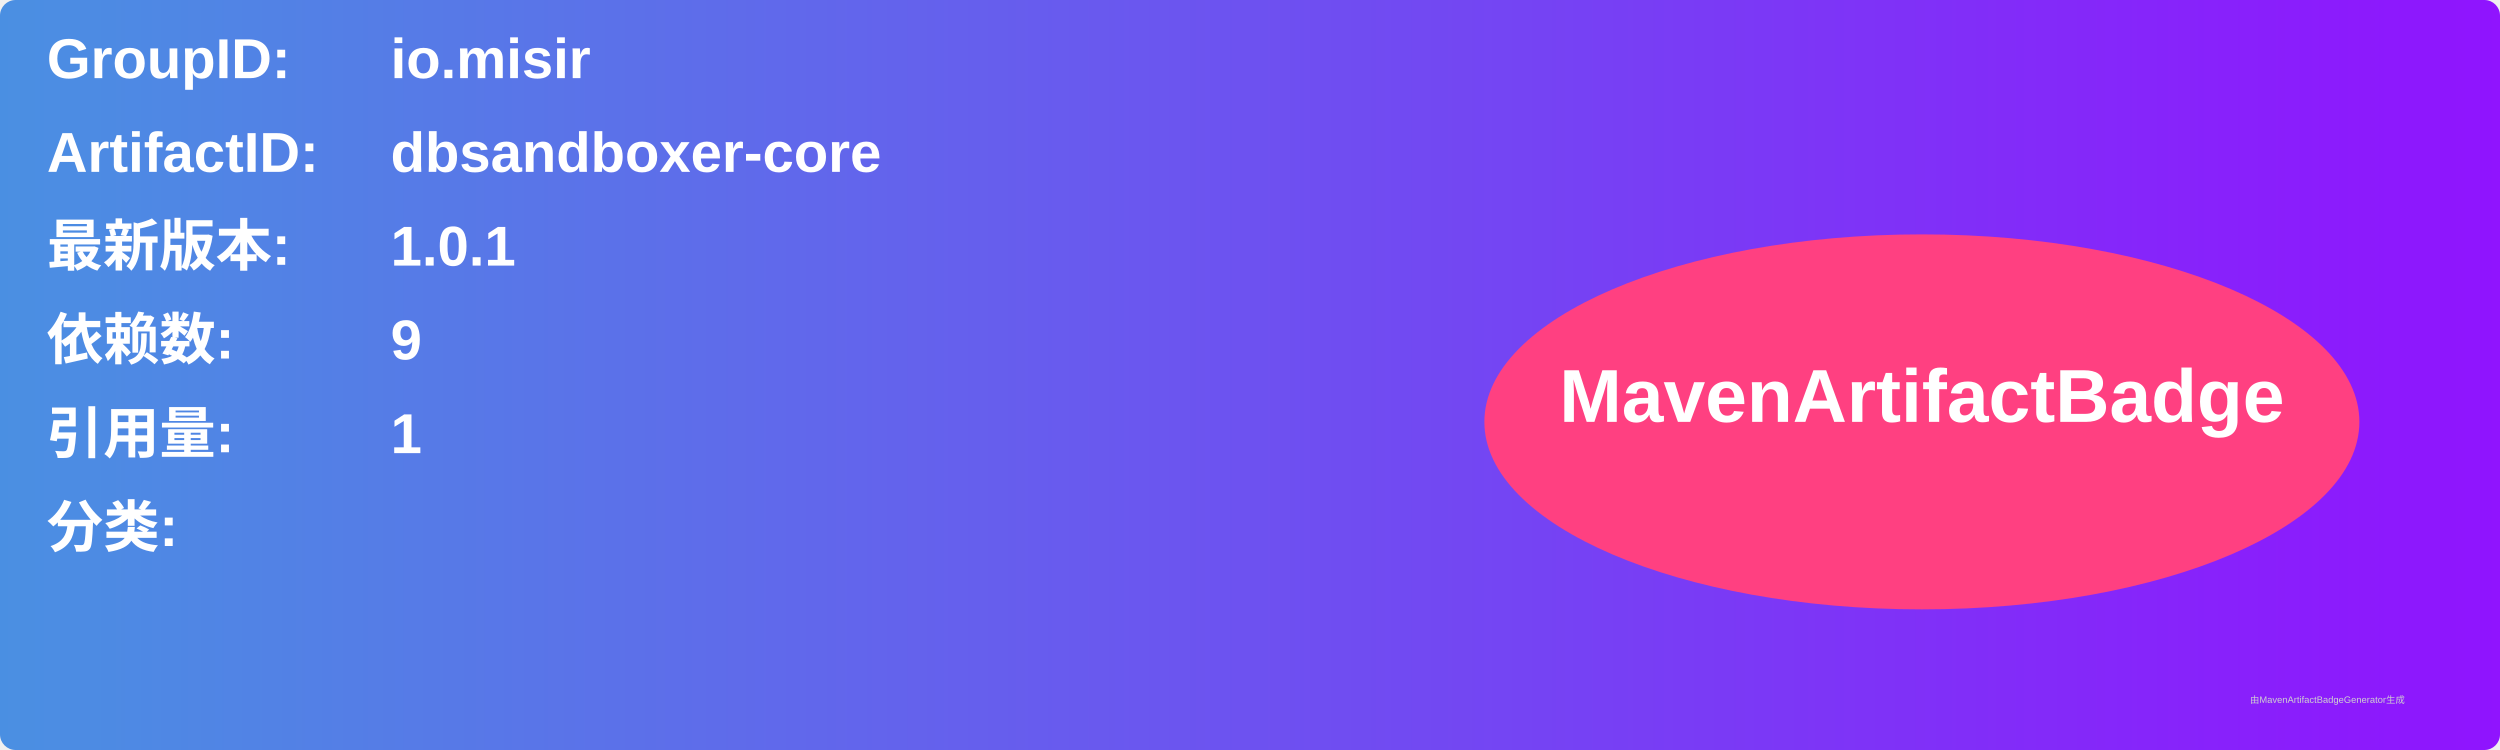
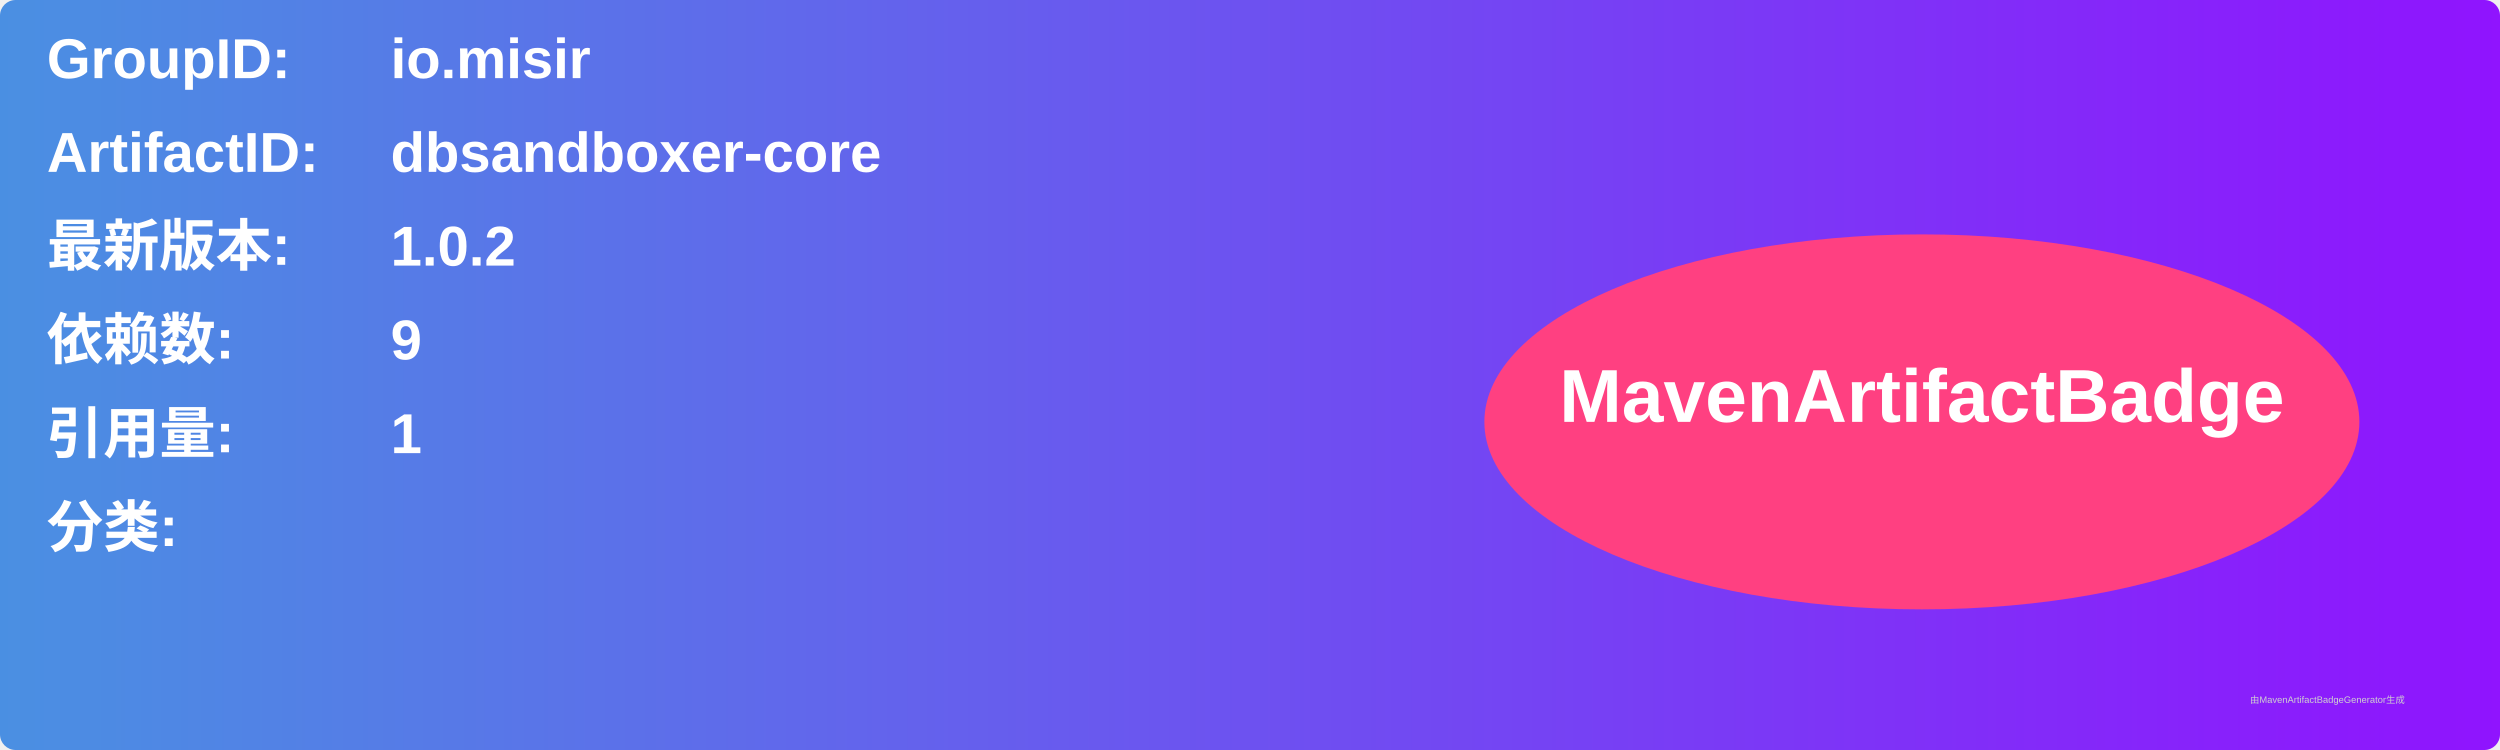
<svg xmlns="http://www.w3.org/2000/svg" width="800" height="240" viewBox="0 0 800 240">
  <linearGradient id="grad" x1="0%" y1="0%" x2="100%" y2="0%">
    <stop offset="0%" stop-color="#4a90e2" />
    <stop offset="100%" stop-color="#9013fe" />
  </linearGradient>
  <rect width="100%" height="100%" rx="5" ry="5" fill="url(#grad)" />
  <g transform="translate(15, 15)">
    <text x="0" y="10" font-family="Arial" font-size="18" fill="white" font-weight="bold" width="260">GroupID:</text>
    <text x="110" y="10" font-family="Arial" font-size="18" fill="white" font-weight="bold" width="460">io.misir</text>
    <text x="0" y="40" font-family="Arial" font-size="18" fill="white" font-weight="bold" width="260">ArtifactID:</text>
    <text x="110" y="40" font-family="Arial" font-size="18" fill="white" font-weight="bold" width="460">dbsandboxer-core</text>
    <text x="0" y="70" font-family="Arial" font-size="18" fill="white" font-weight="bold">最新版本:</text>
    <text x="110" y="70" font-family="Arial" font-size="18" fill="white" font-weight="bold">
-       <tspan font-weight="bold">1.0.1</tspan>
+       <tspan font-weight="bold">1.0.2</tspan>
    </text>
    <text x="0" y="100" font-family="Arial" font-size="18" fill="white" font-weight="bold">依赖数: </text>
    <text x="110" y="100" font-family="Arial" font-size="18" fill="white">
      <tspan font-weight="bold">9</tspan>
    </text>
    <text x="0" y="130" font-family="Arial" font-size="18" fill="white" font-weight="bold">引用量: </text>
    <text x="110" y="130" font-family="Arial" font-size="18" fill="white">
      <tspan font-weight="bold">1</tspan>
    </text>
    <text x="0" y="160" font-family="Arial" font-size="18" fill="white" font-weight="bold">分类:</text>
    <text x="10" y="190" font-family="Arial" font-size="10" fill="white">
      <tspan font-weight="bold" />
    </text>
    <ellipse cx="600" cy="120" rx="140" ry="60" fill="#ff4081" />
    <text x="600" y="120" text-anchor="middle" font-family="Arial" font-size="24" fill="white" font-weight="bold">MavenArtifactBadge</text>
  </g>
  <text x="720" y="225" font-family="Arial" font-size="3" fill="#d0d0d0">由MavenArtifactBadgeGenerator生成</text>
</svg>
